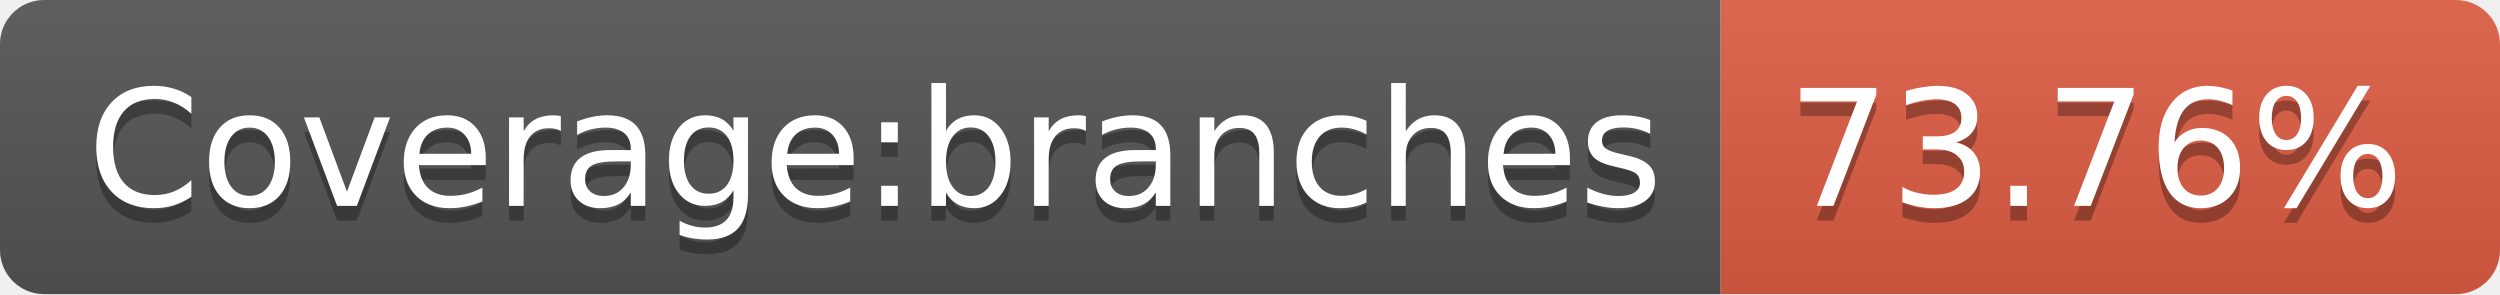
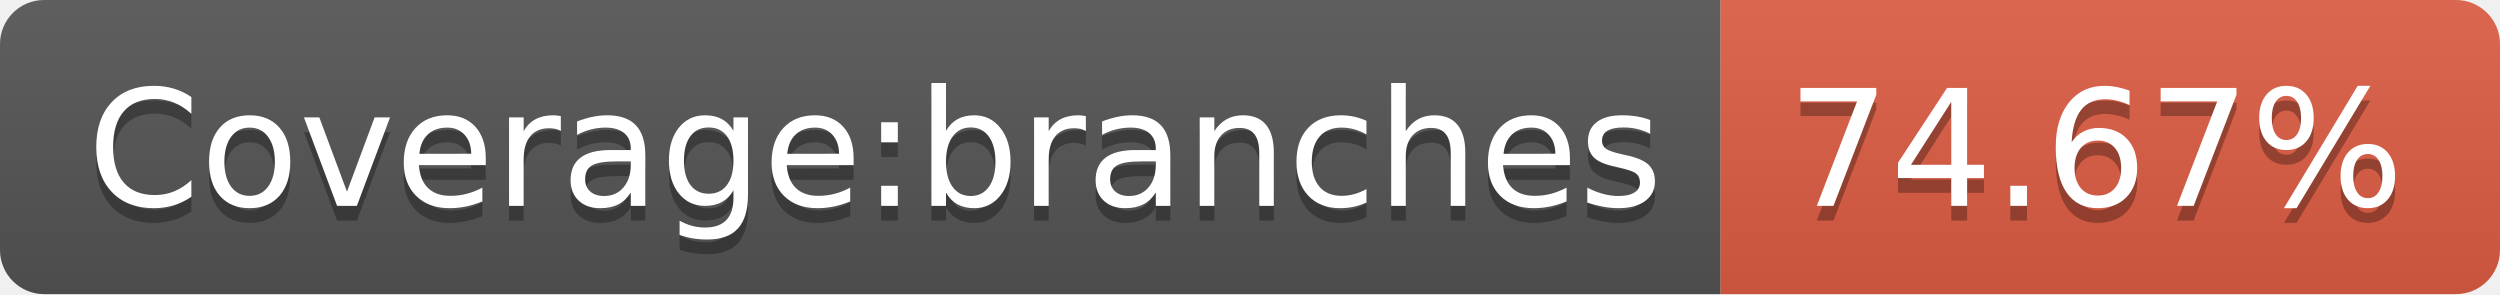
- <svg xmlns="http://www.w3.org/2000/svg" width="170" height="20" role="img" aria-label="Coverage:branches: 73.76%">
+ <svg xmlns="http://www.w3.org/2000/svg" width="170" height="20" role="img" aria-label="Coverage:branches: 74.67%">
  <linearGradient id="s" x2="0" y2="100%">
    <stop offset="0" stop-color="#bbb" stop-opacity=".1" />
    <stop offset="1" stop-opacity=".1" />
  </linearGradient>
  <clipPath id="r">
    <rect width="170" height="20" rx="3" fill="#fff" />
  </clipPath>
  <g clip-path="url(#r)">
    <rect width="117" height="20" fill="#555" />
    <rect x="117" width="53" height="20" fill="#e05d44" />
    <rect width="170" height="20" fill="url(#s)" />
  </g>
  <g fill="#fff" text-anchor="middle" font-family="Verdana,Geneva,DejaVu Sans,sans-serif" text-rendering="geometricPrecision" font-size="110">
    <text aria-hidden="true" x="595" y="150" fill="#010101" fill-opacity=".3" transform="scale(.1)" textLength="1070">Coverage:branches</text>
    <text x="595" y="140" transform="scale(.1)" fill="#fff" textLength="1070">Coverage:branches</text>
-     <text aria-hidden="true" x="1425" y="150" fill="#010101" fill-opacity=".3" transform="scale(.1)" textLength="430">73.76%</text>
-     <text x="1425" y="140" transform="scale(.1)" fill="#fff" textLength="430">73.76%</text>
+     <text aria-hidden="true" x="1425" y="150" fill="#010101" fill-opacity=".3" transform="scale(.1)" textLength="430">74.67%</text>
+     <text x="1425" y="140" transform="scale(.1)" fill="#fff" textLength="430">74.67%</text>
  </g>
</svg>
